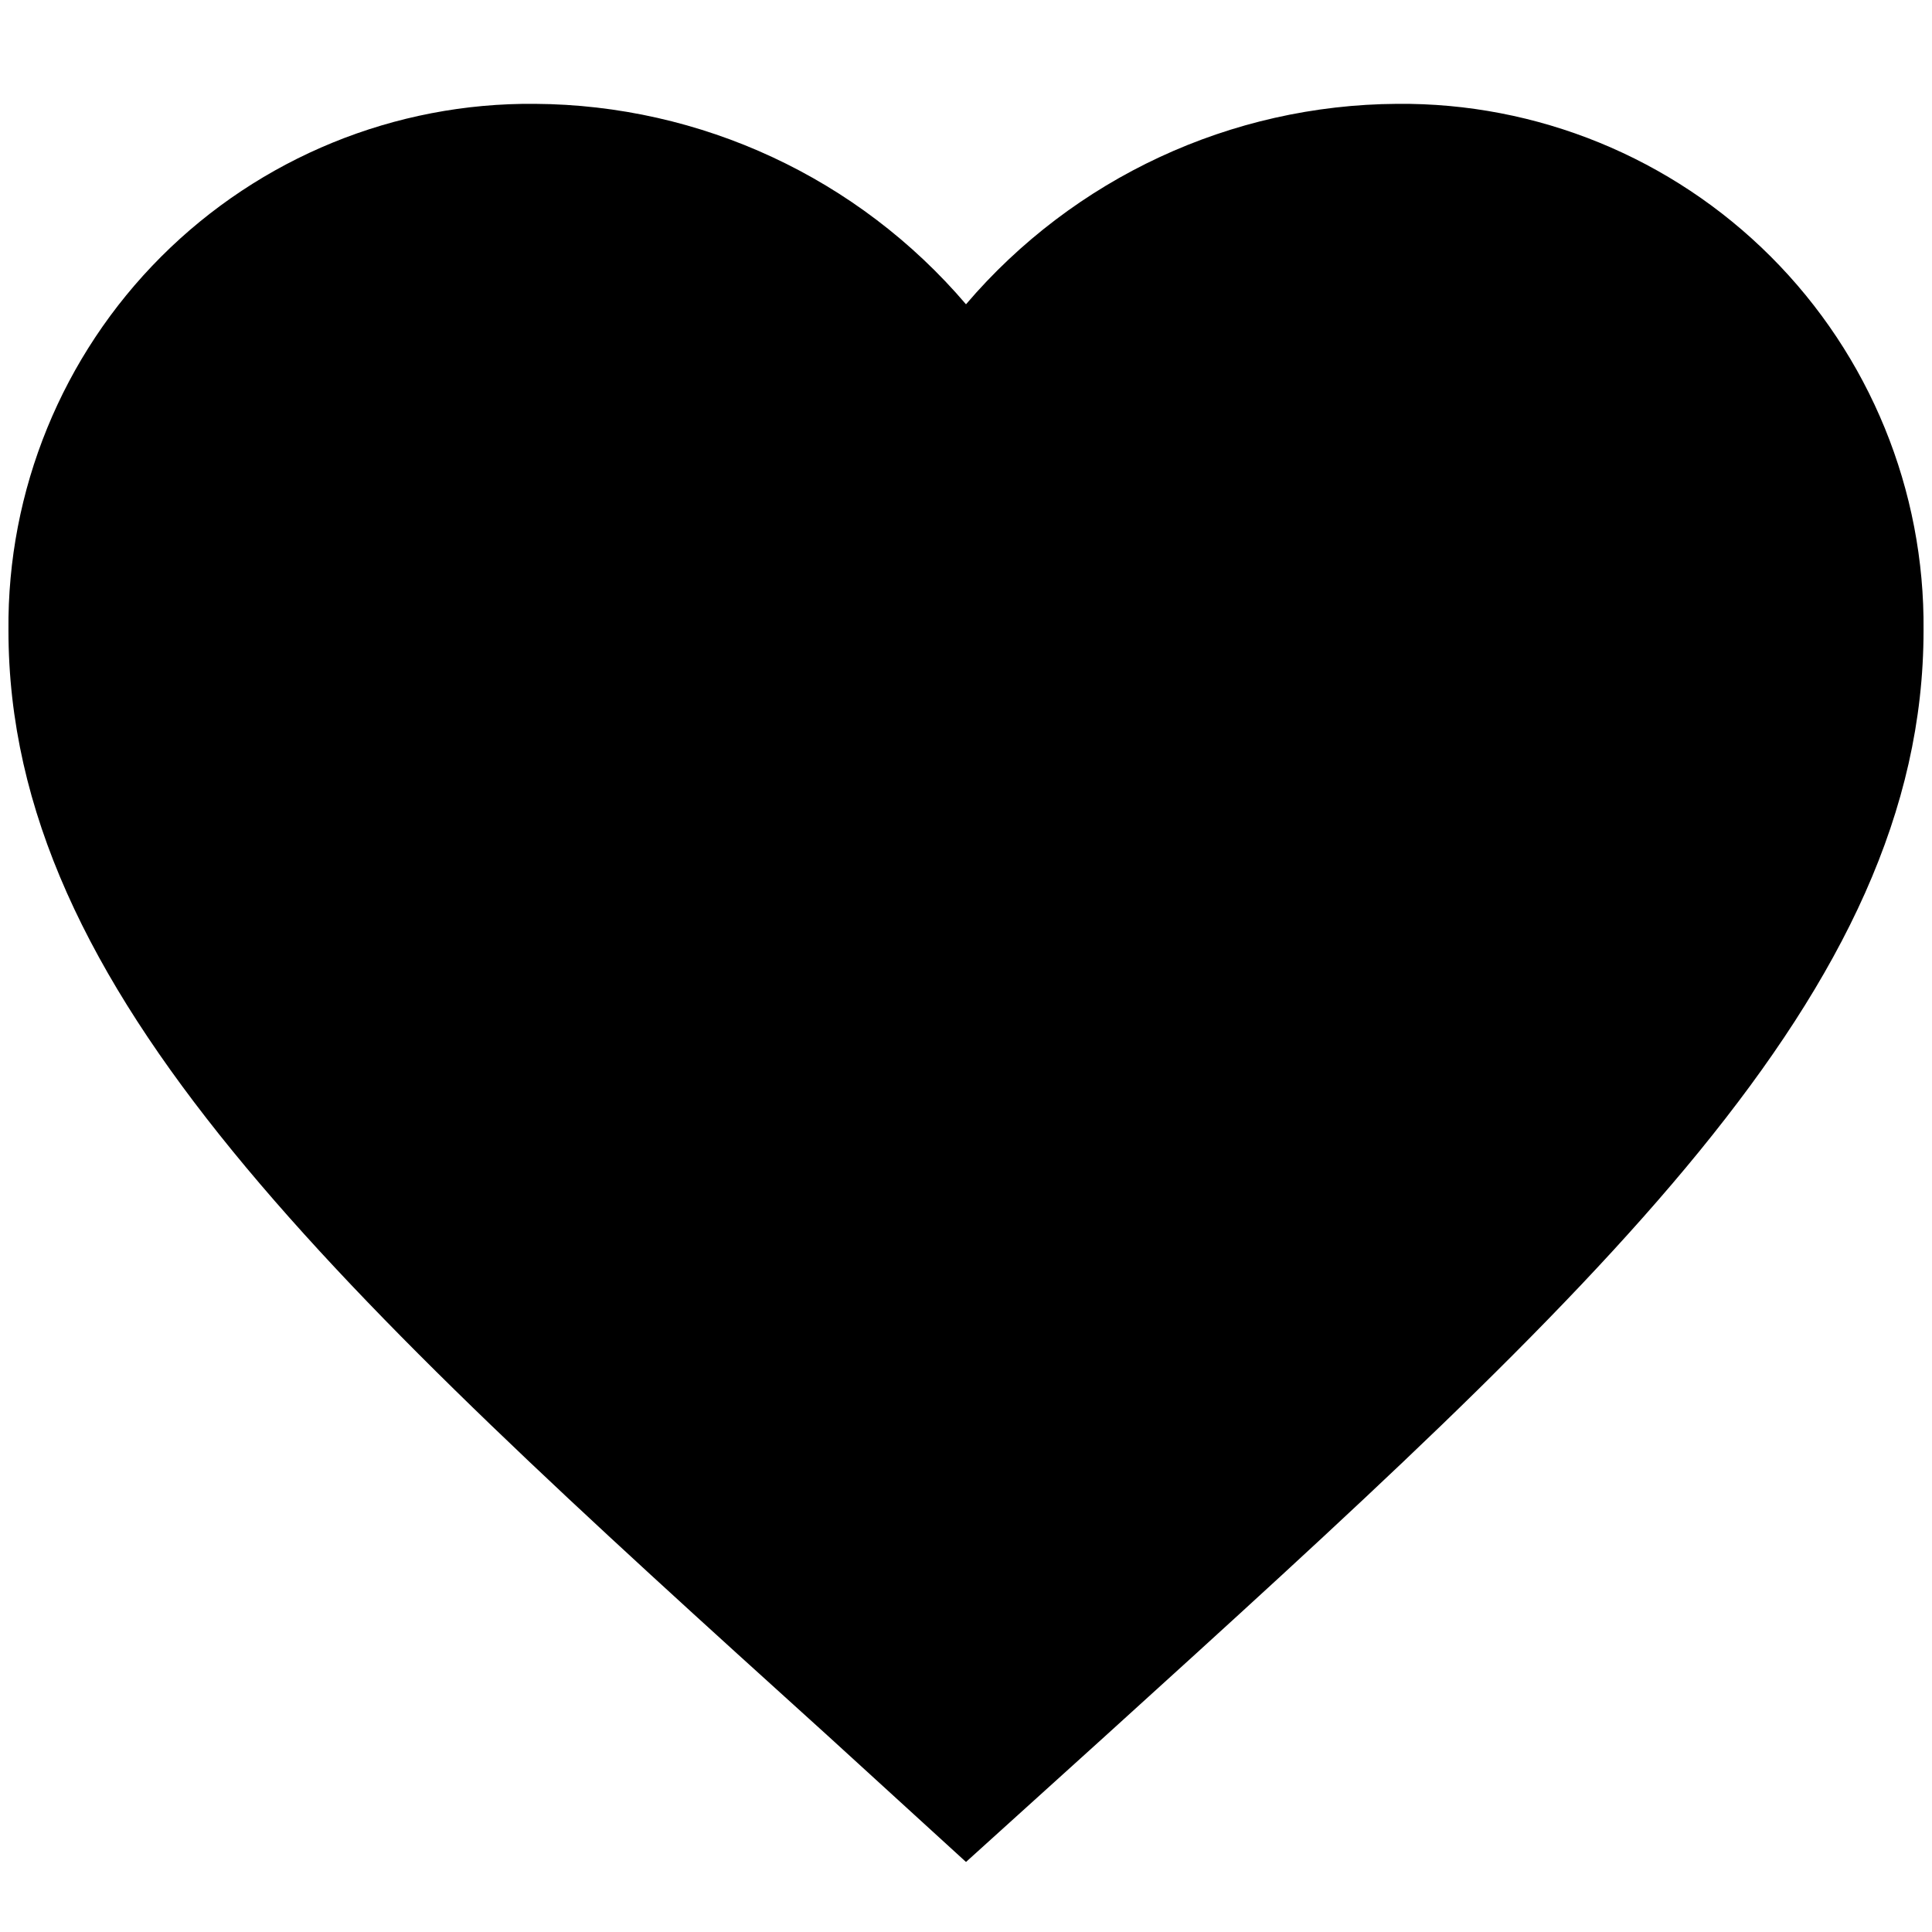
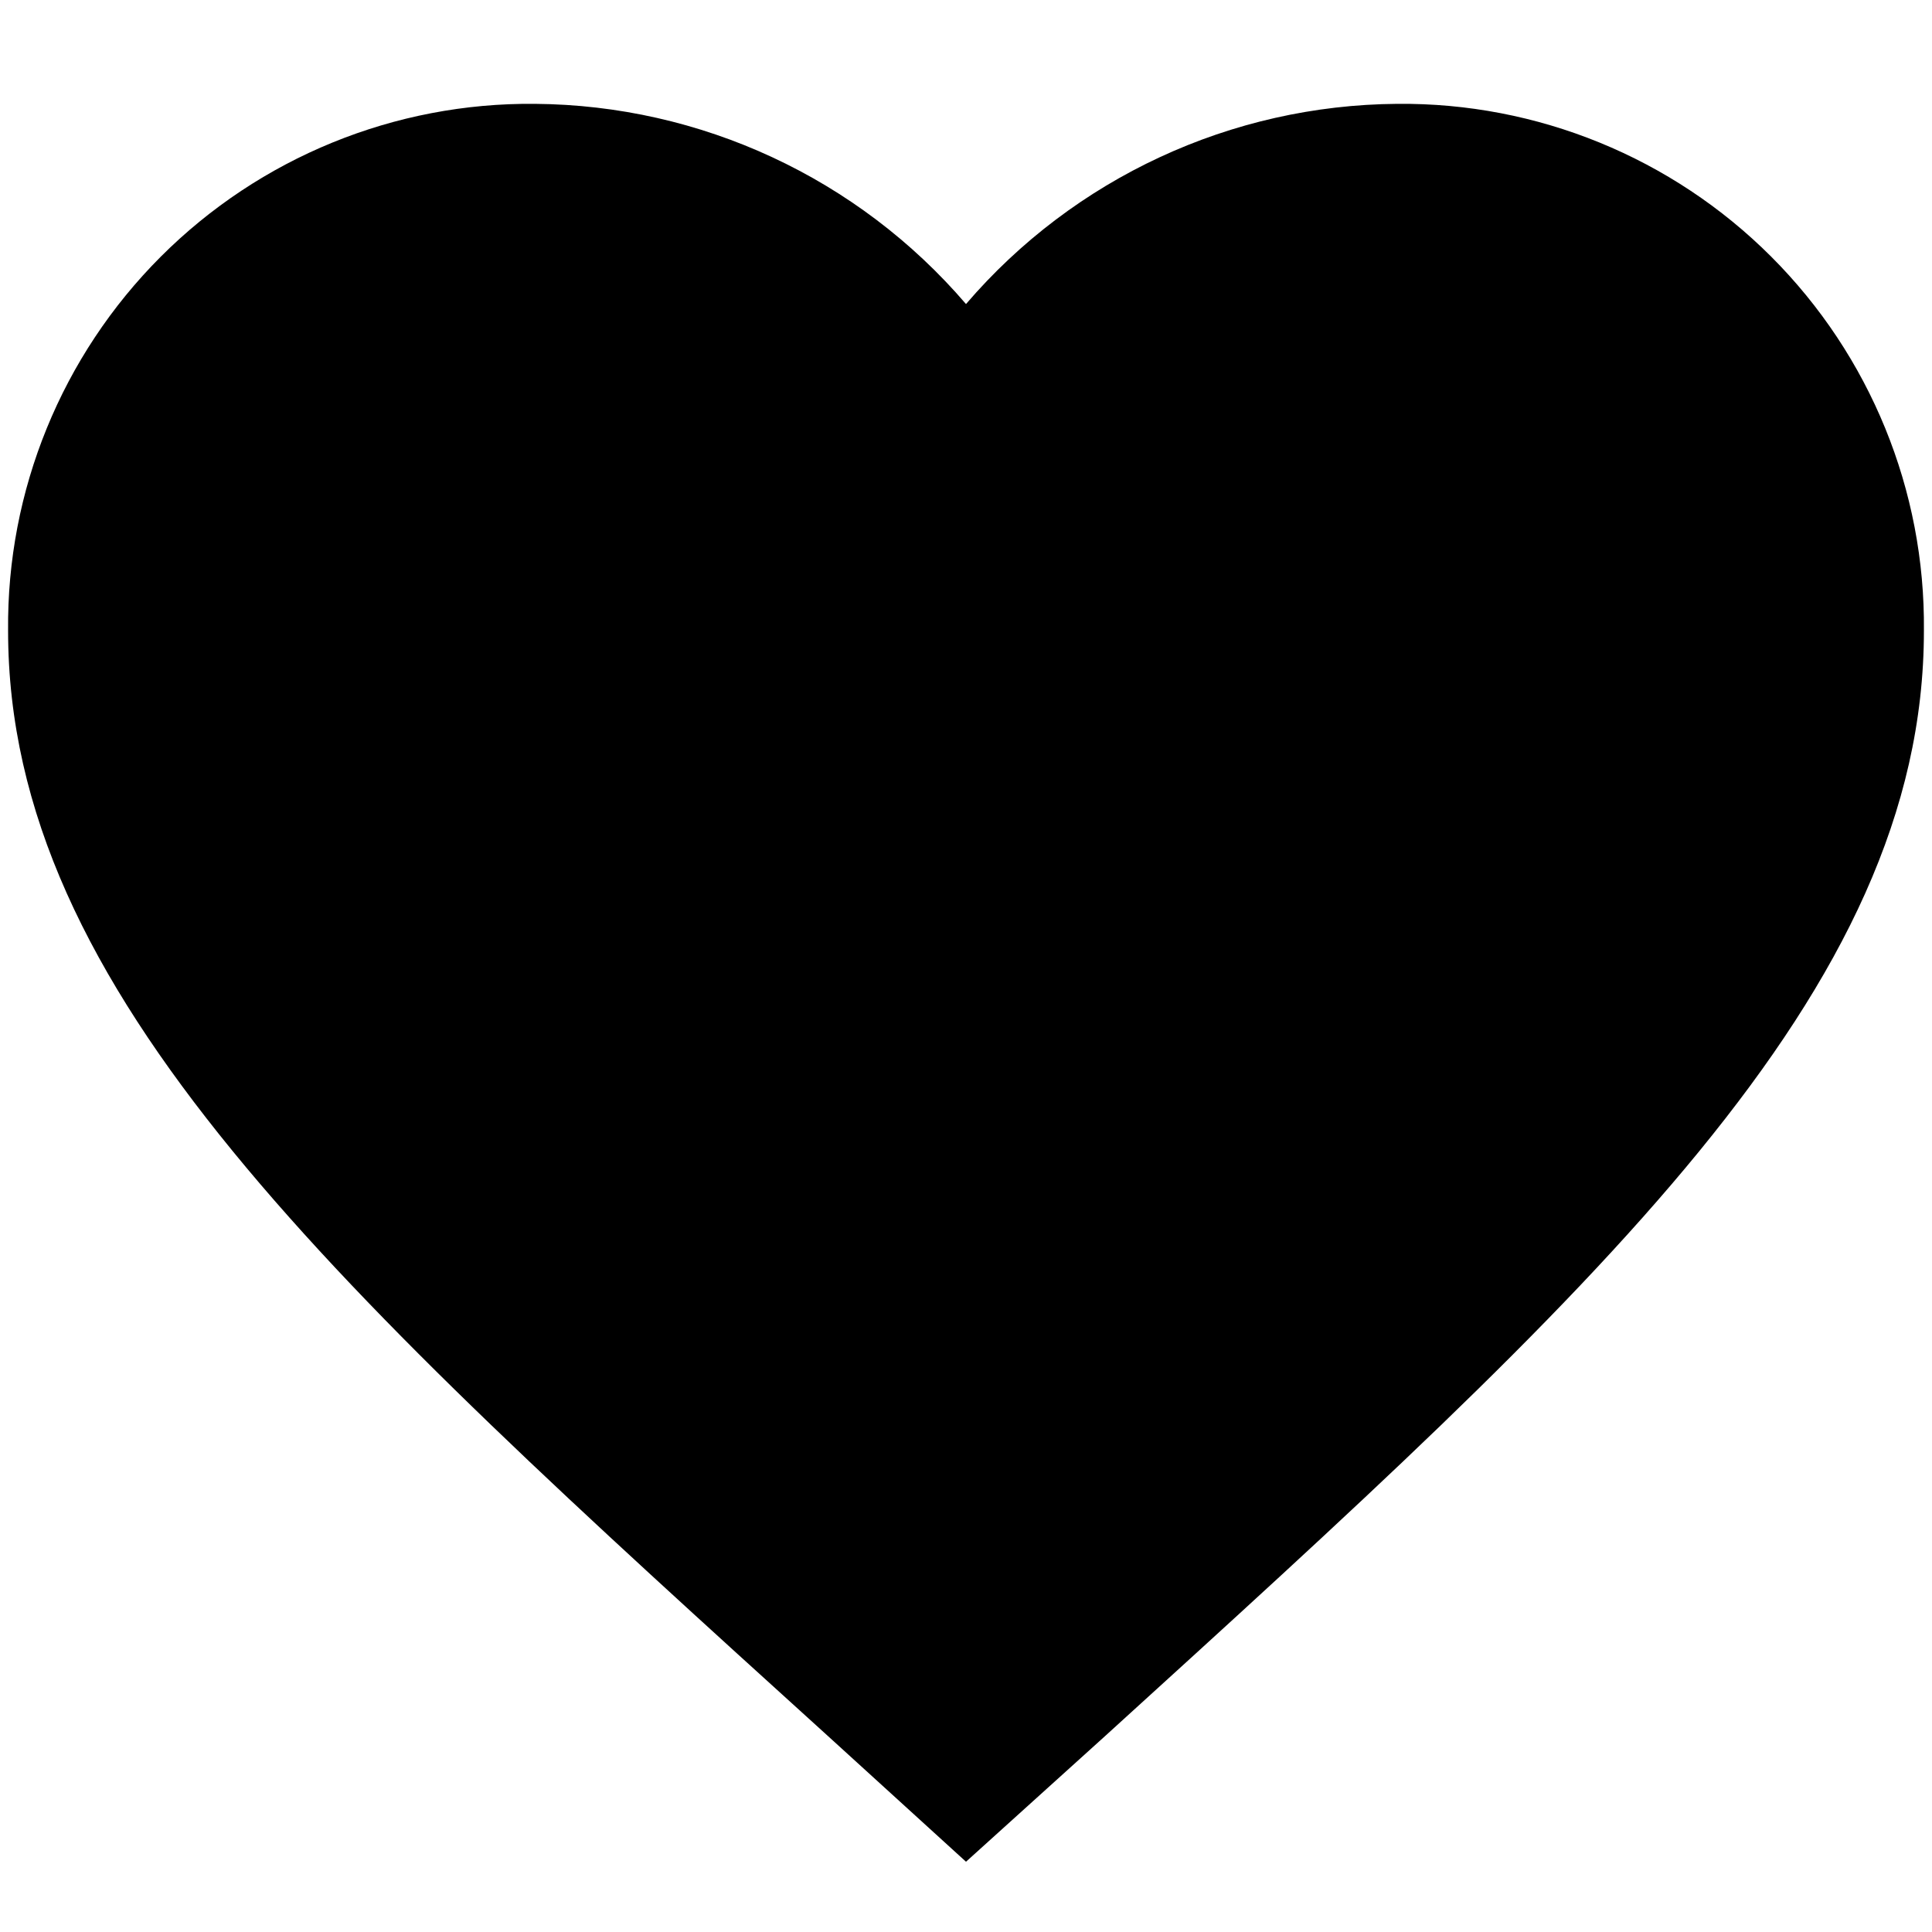
<svg xmlns="http://www.w3.org/2000/svg" id="Layer_1" data-name="Layer 1" viewBox="0 0 16 16">
-   <path d="M8,15.42,6.85,14.37C2.76,10.67.07,8.22.07,5.22A4.32,4.32,0,0,1,4.43.86,4.73,4.73,0,0,1,8,2.52,4.73,4.73,0,0,1,11.57.86a4.32,4.32,0,0,1,4.36,4.36c0,3-2.69,5.45-6.78,9.16Z" />
+   <path d="M8,15.418,6.85,14.371C2.764,10.666.067,8.222.067,5.223A4.32,4.32,0,0,1,4.43.86,4.75,4.75,0,0,1,8,2.518,4.75,4.75,0,0,1,11.57.86a4.32,4.32,0,0,1,4.363,4.363c0,3-2.7,5.443-6.783,9.156Z" />
</svg>
